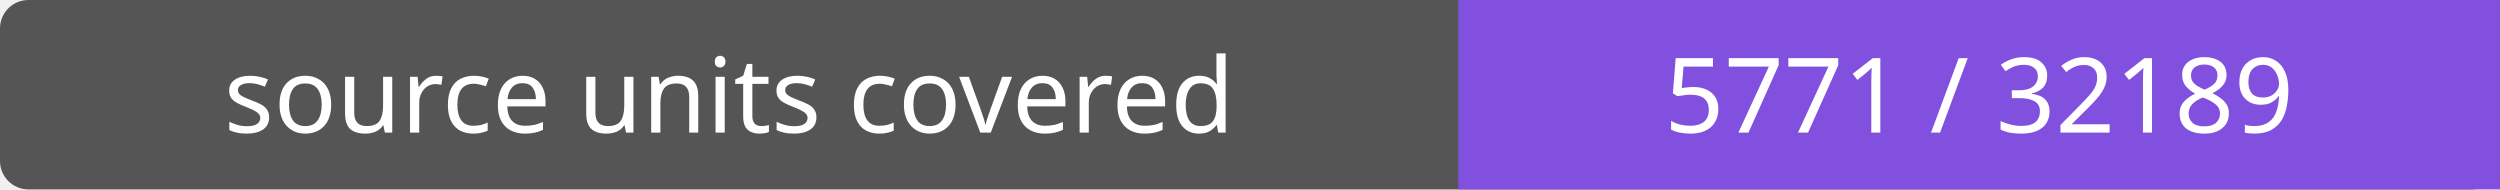
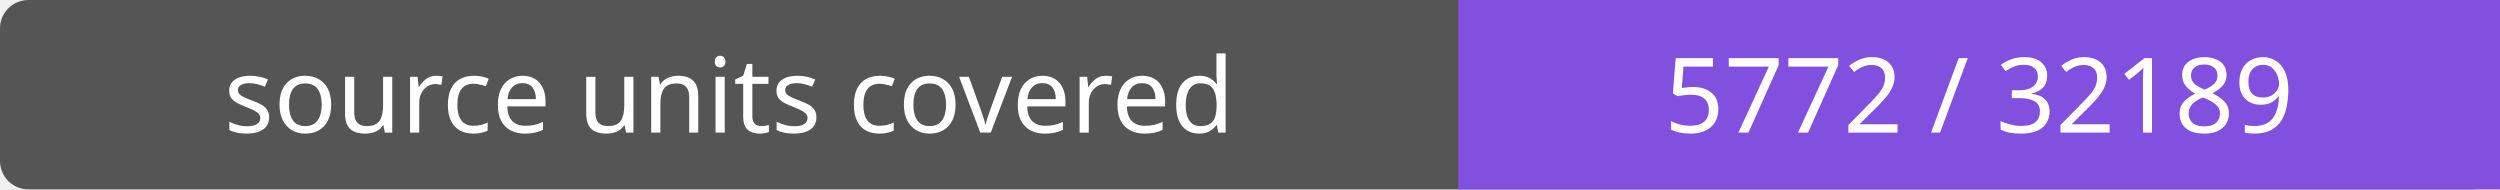
- <svg xmlns="http://www.w3.org/2000/svg" width="264" height="20" role="img" aria-label="source units covered: 5771 / 32189">
+ <svg xmlns="http://www.w3.org/2000/svg" width="264" height="20" role="img" aria-label="source units covered: 5772 / 32189">
  <rect width="264" height="20" rx="3" fill="#555" />
  <path fill="#8250df" d="M154 0h110v20H154z" />
  <g fill="#fff" text-anchor="middle" font-family="Verdana,sans-serif" font-size="11">
    <text x="77.0" y="14">source units covered</text>
-     <text x="209.0" y="14">5771 / 32189</text>
+     <text x="209.0" y="14">5772 / 32189</text>
  </g>
</svg>
